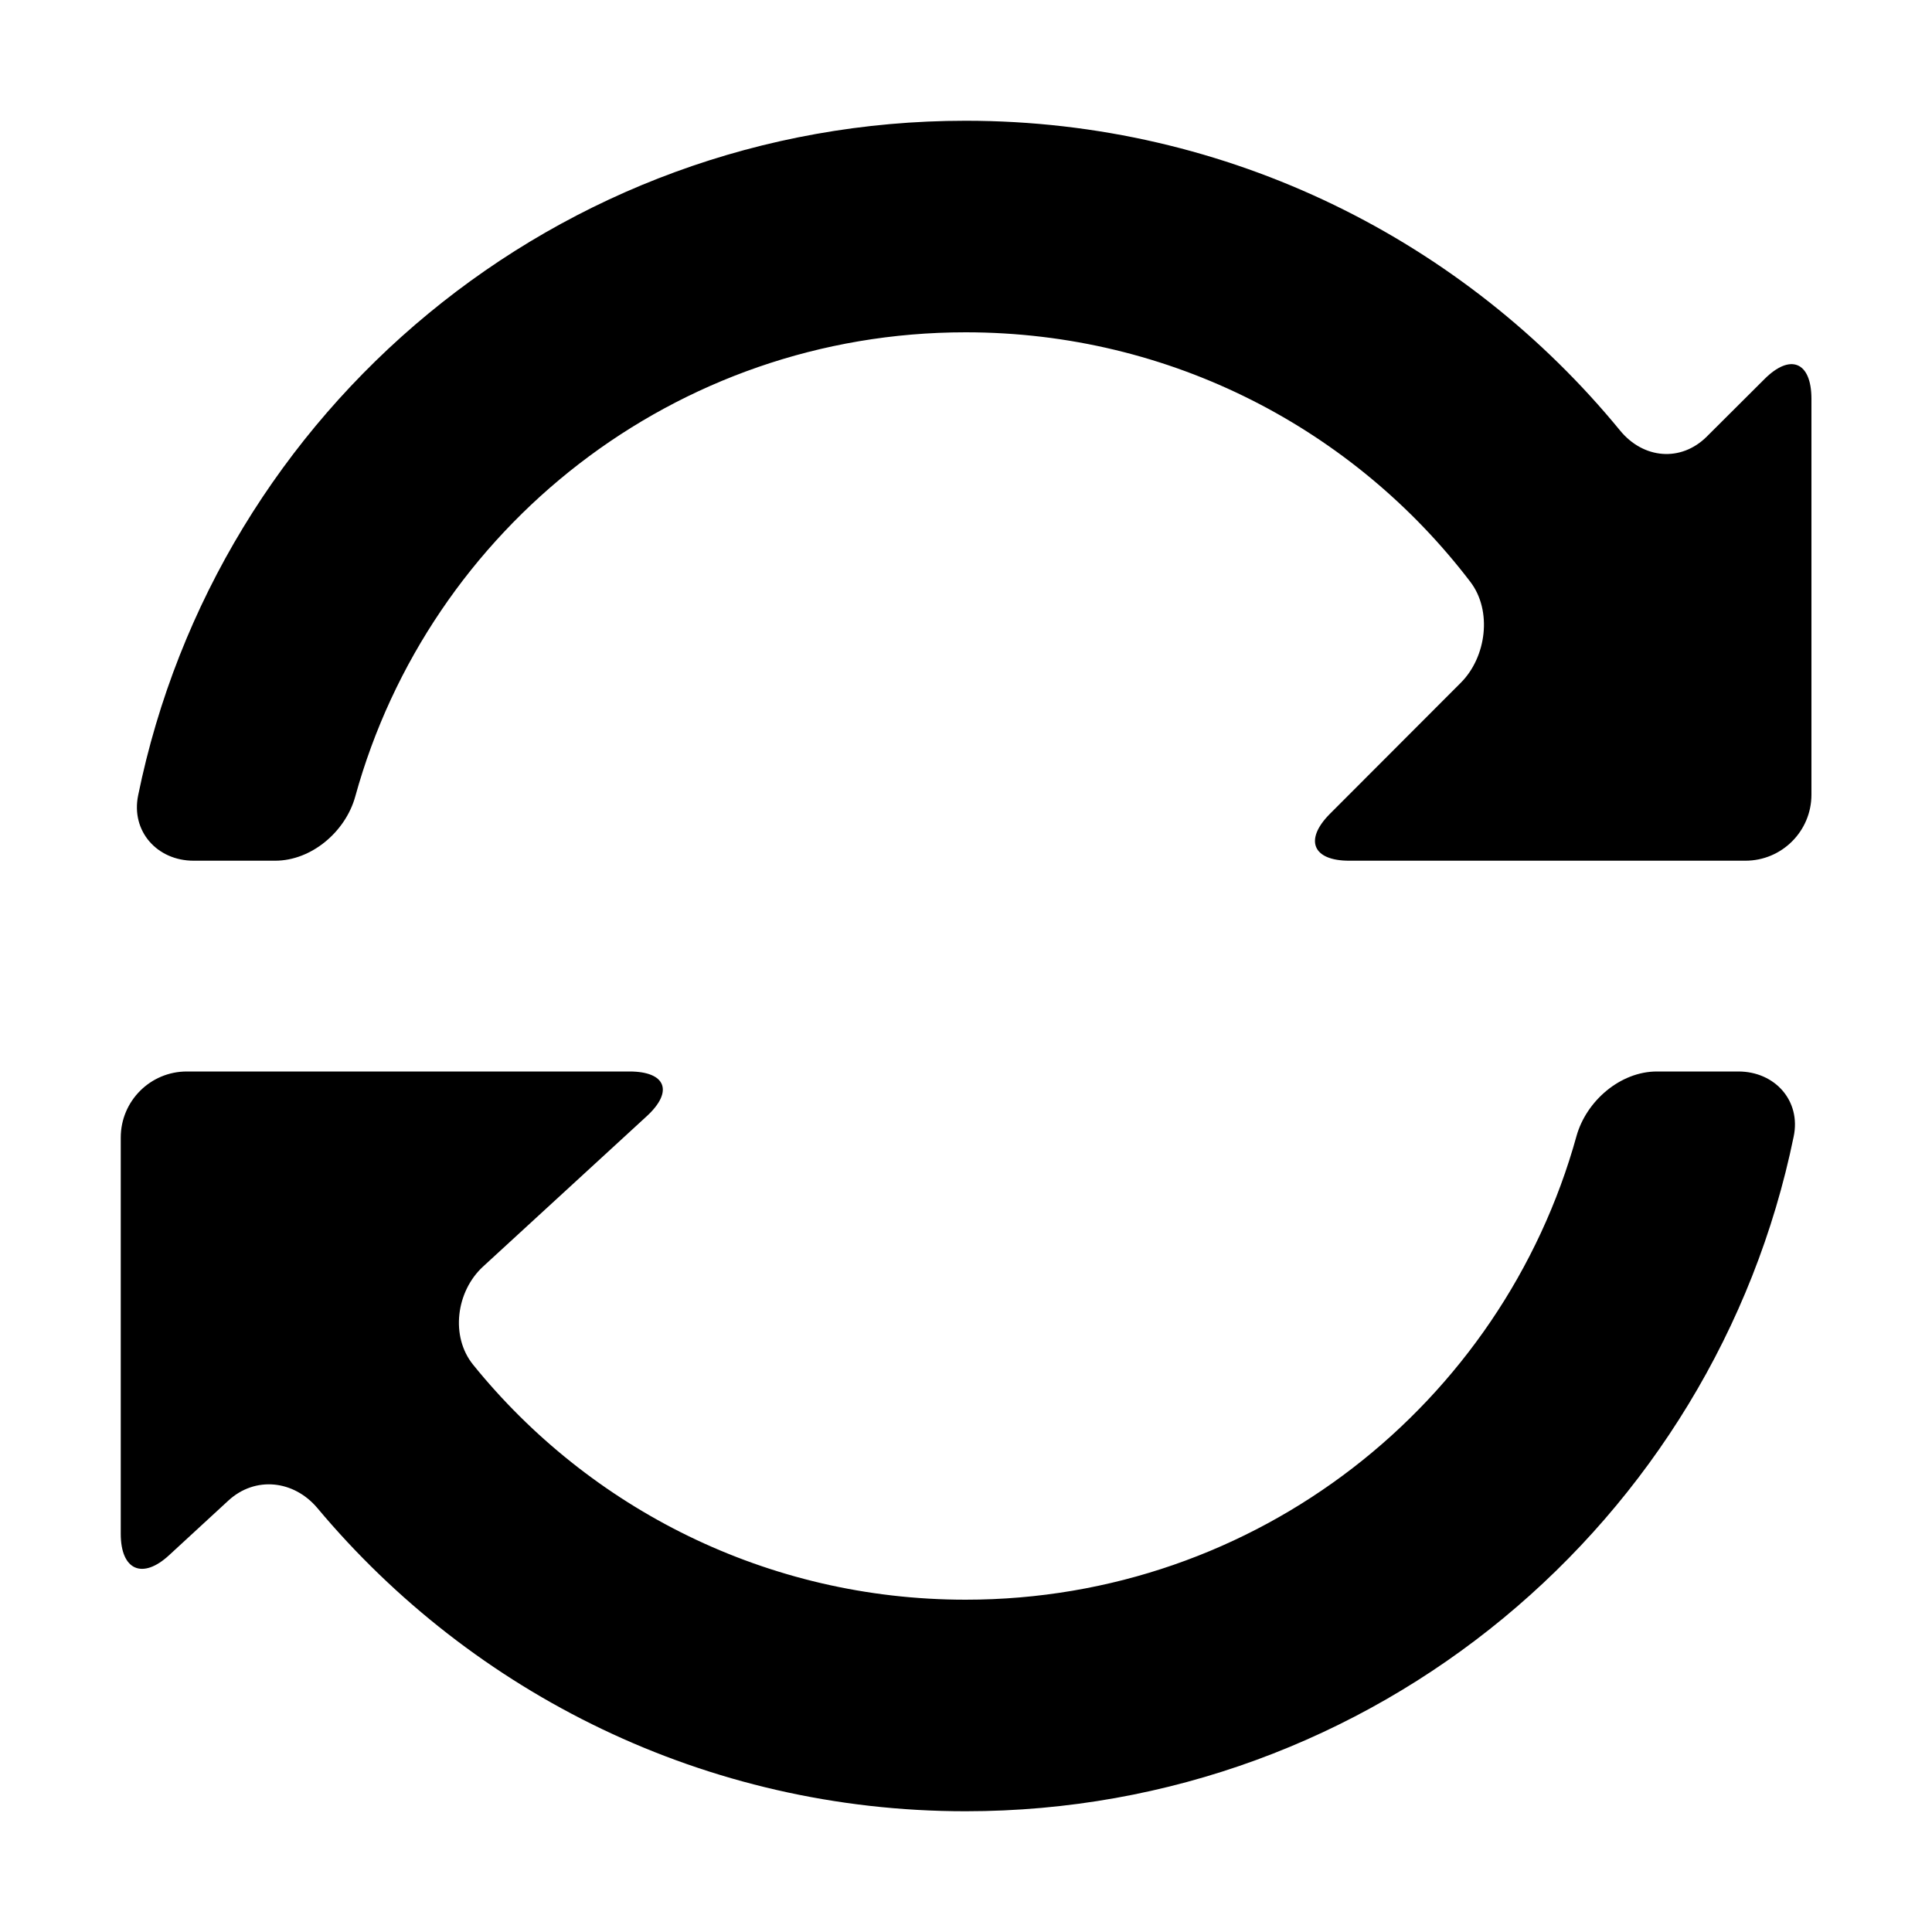
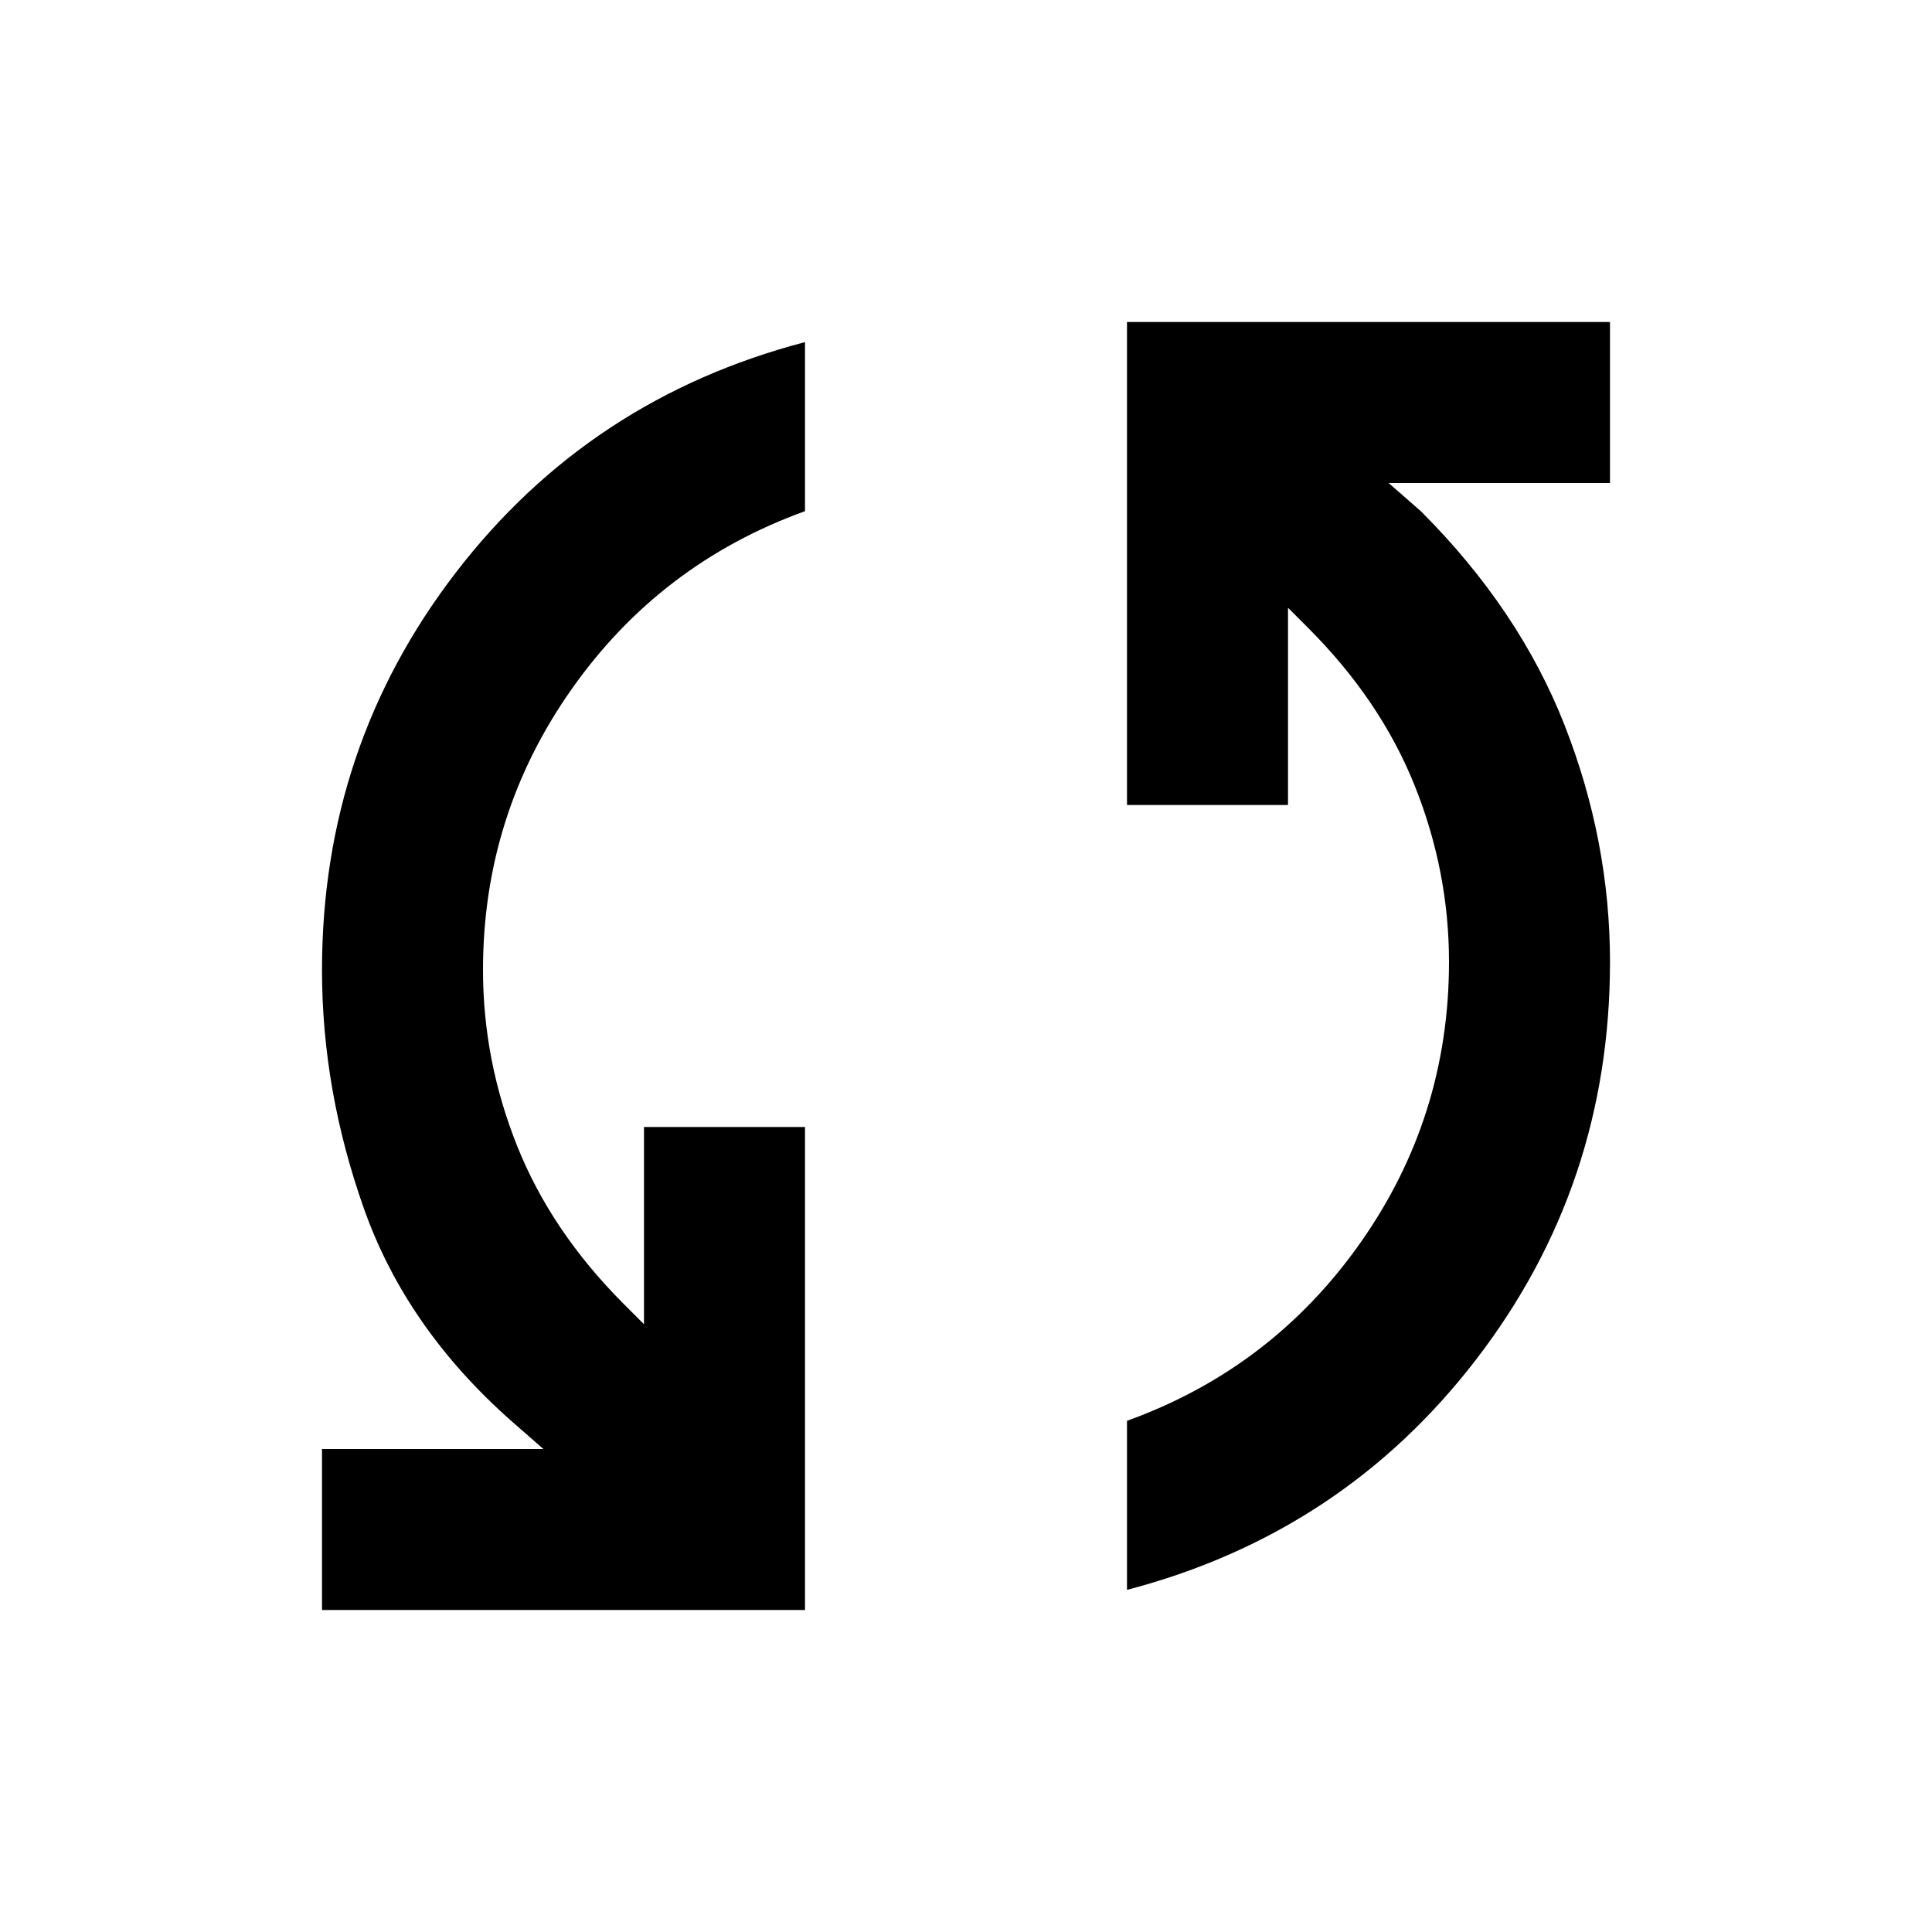
- <svg xmlns="http://www.w3.org/2000/svg" height="1000" width="1000">
-   <glyph glyph-name="refresh" unicode="" horiz-adv-x="1000" />
-   <path d="M899.8 554.6h-42.2c-18.9 0-36.5 15.2-41.6 33.4-38.3 138.4-165.4 240-316.2 240-102.8 0-194.8-47.3-254.9-121.6-11.9-14.7-8.8-38 5.1-50.8l84.8-77.9c13.9-12.8 9.9-23.1-9-23.1h-229.1c-18.9 0-34.2 15.3-34.2 34.2v205.1c0 18.9 11.3 23.8 25.1 11l30.6-28.2c13.9-12.8 33.9-10.6 46.1 3.9 80.3 95.9 200.9 156.9 335.5 156.9 211.5 0 387.7-150 428.6-349.2 3.9-18.5-9.7-33.7-28.6-33.7z m13.5-358.4l-29.9 29.8c-13.4 13.3-32.8 11.5-44.8-3.1-80.2-97.9-202.3-160.4-338.8-160.4-211.1 0-387.6 149.7-428.3 349.2-3.8 18.5 9.8 33.8 28.7 33.8h42.2c18.9 0 36.5-15.1 41.5-33.3 38.3-138.8 165.4-240.2 315.9-240.2 106.6 0 201.2 50.5 261.2 129.1 11.5 15 8.4 39-4.9 52.3l-67.8 67.9c-13.3 13.4-8.9 24.2 10 24.2h205.1c18.9 0 34.2-15.3 34.2-34.2v-205.1c-0.1-18.9-10.9-23.4-24.3-10z" />
+ <svg xmlns="http://www.w3.org/2000/svg" height="24px" viewBox="0 -960 960 960" width="24px" fill="#000000">
+   <path d="M160-160v-80h110l-16-14q-52-46-73-105t-21-119q0-111 66.5-197.5T400-790v84q-72 26-116 88.5T240-478q0 45 17 87.5t53 78.5l10 10v-98h80v240H160Zm400-10v-84q72-26 116-88.5T720-482q0-45-17-87.5T650-648l-10-10v98h-80v-240h240v80H690l16 14q49 49 71.5 106.5T800-482q0 111-66.5 197.5T560-170Z" />
</svg>
